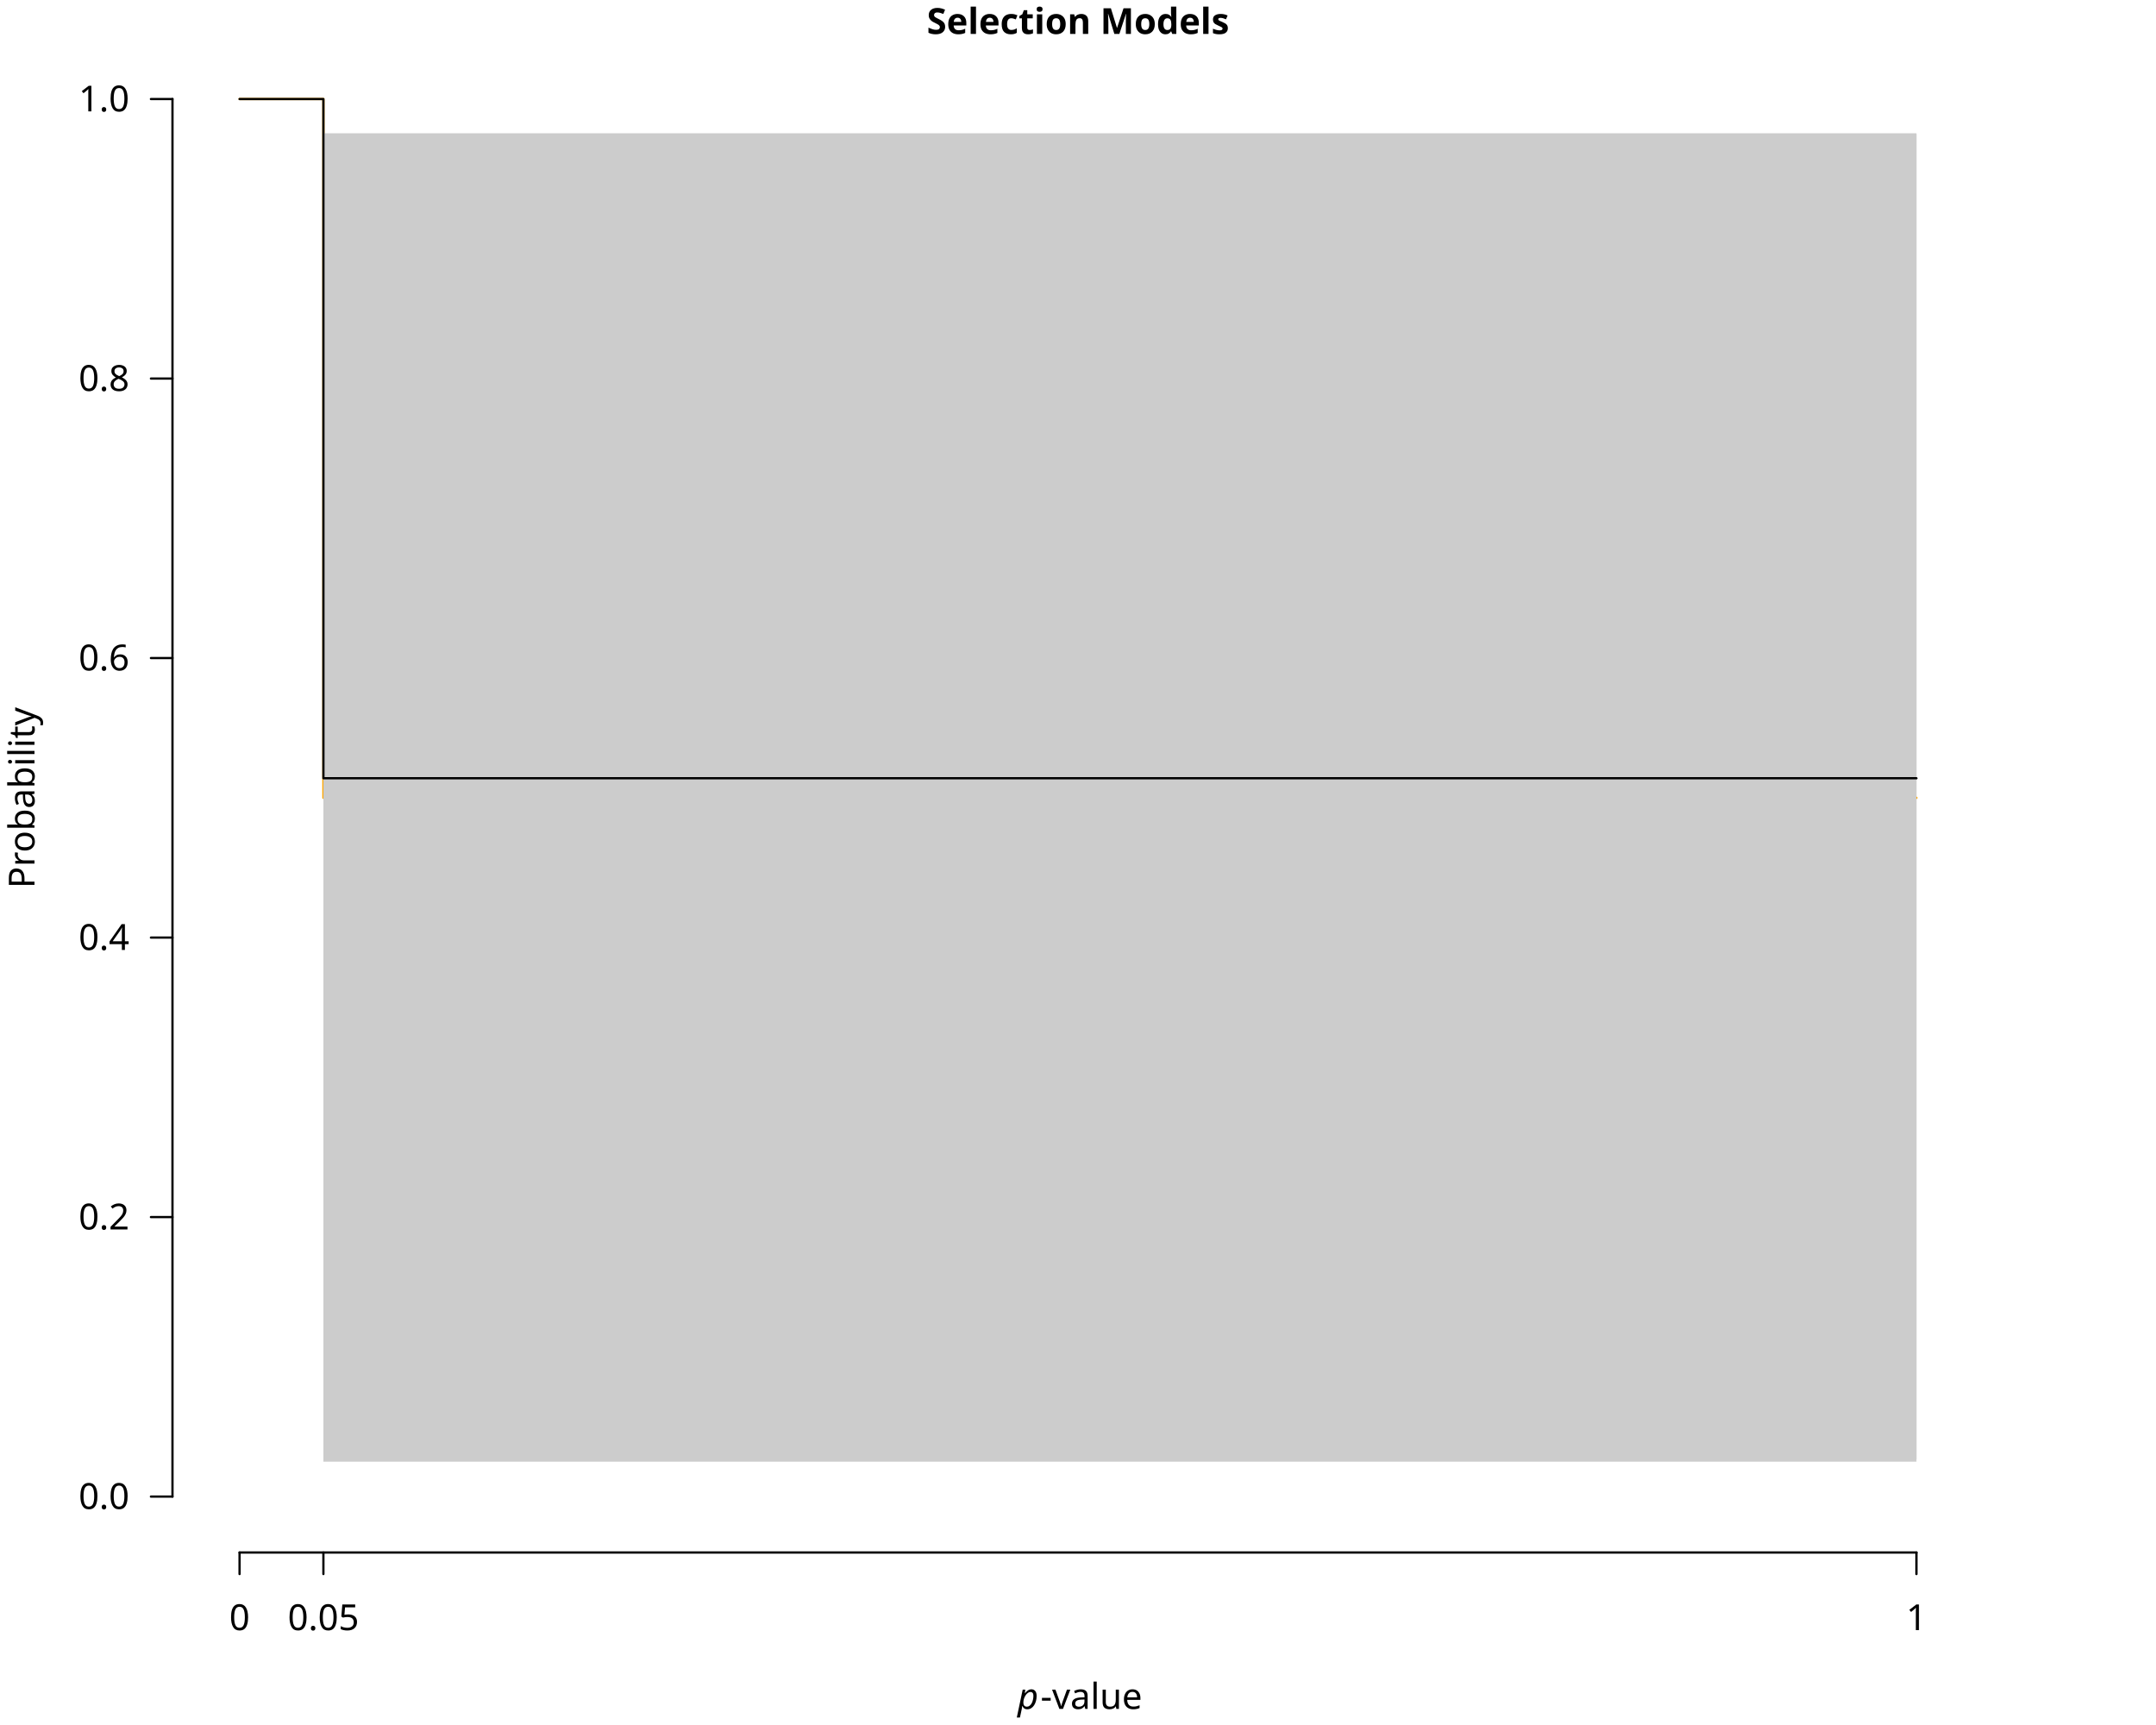
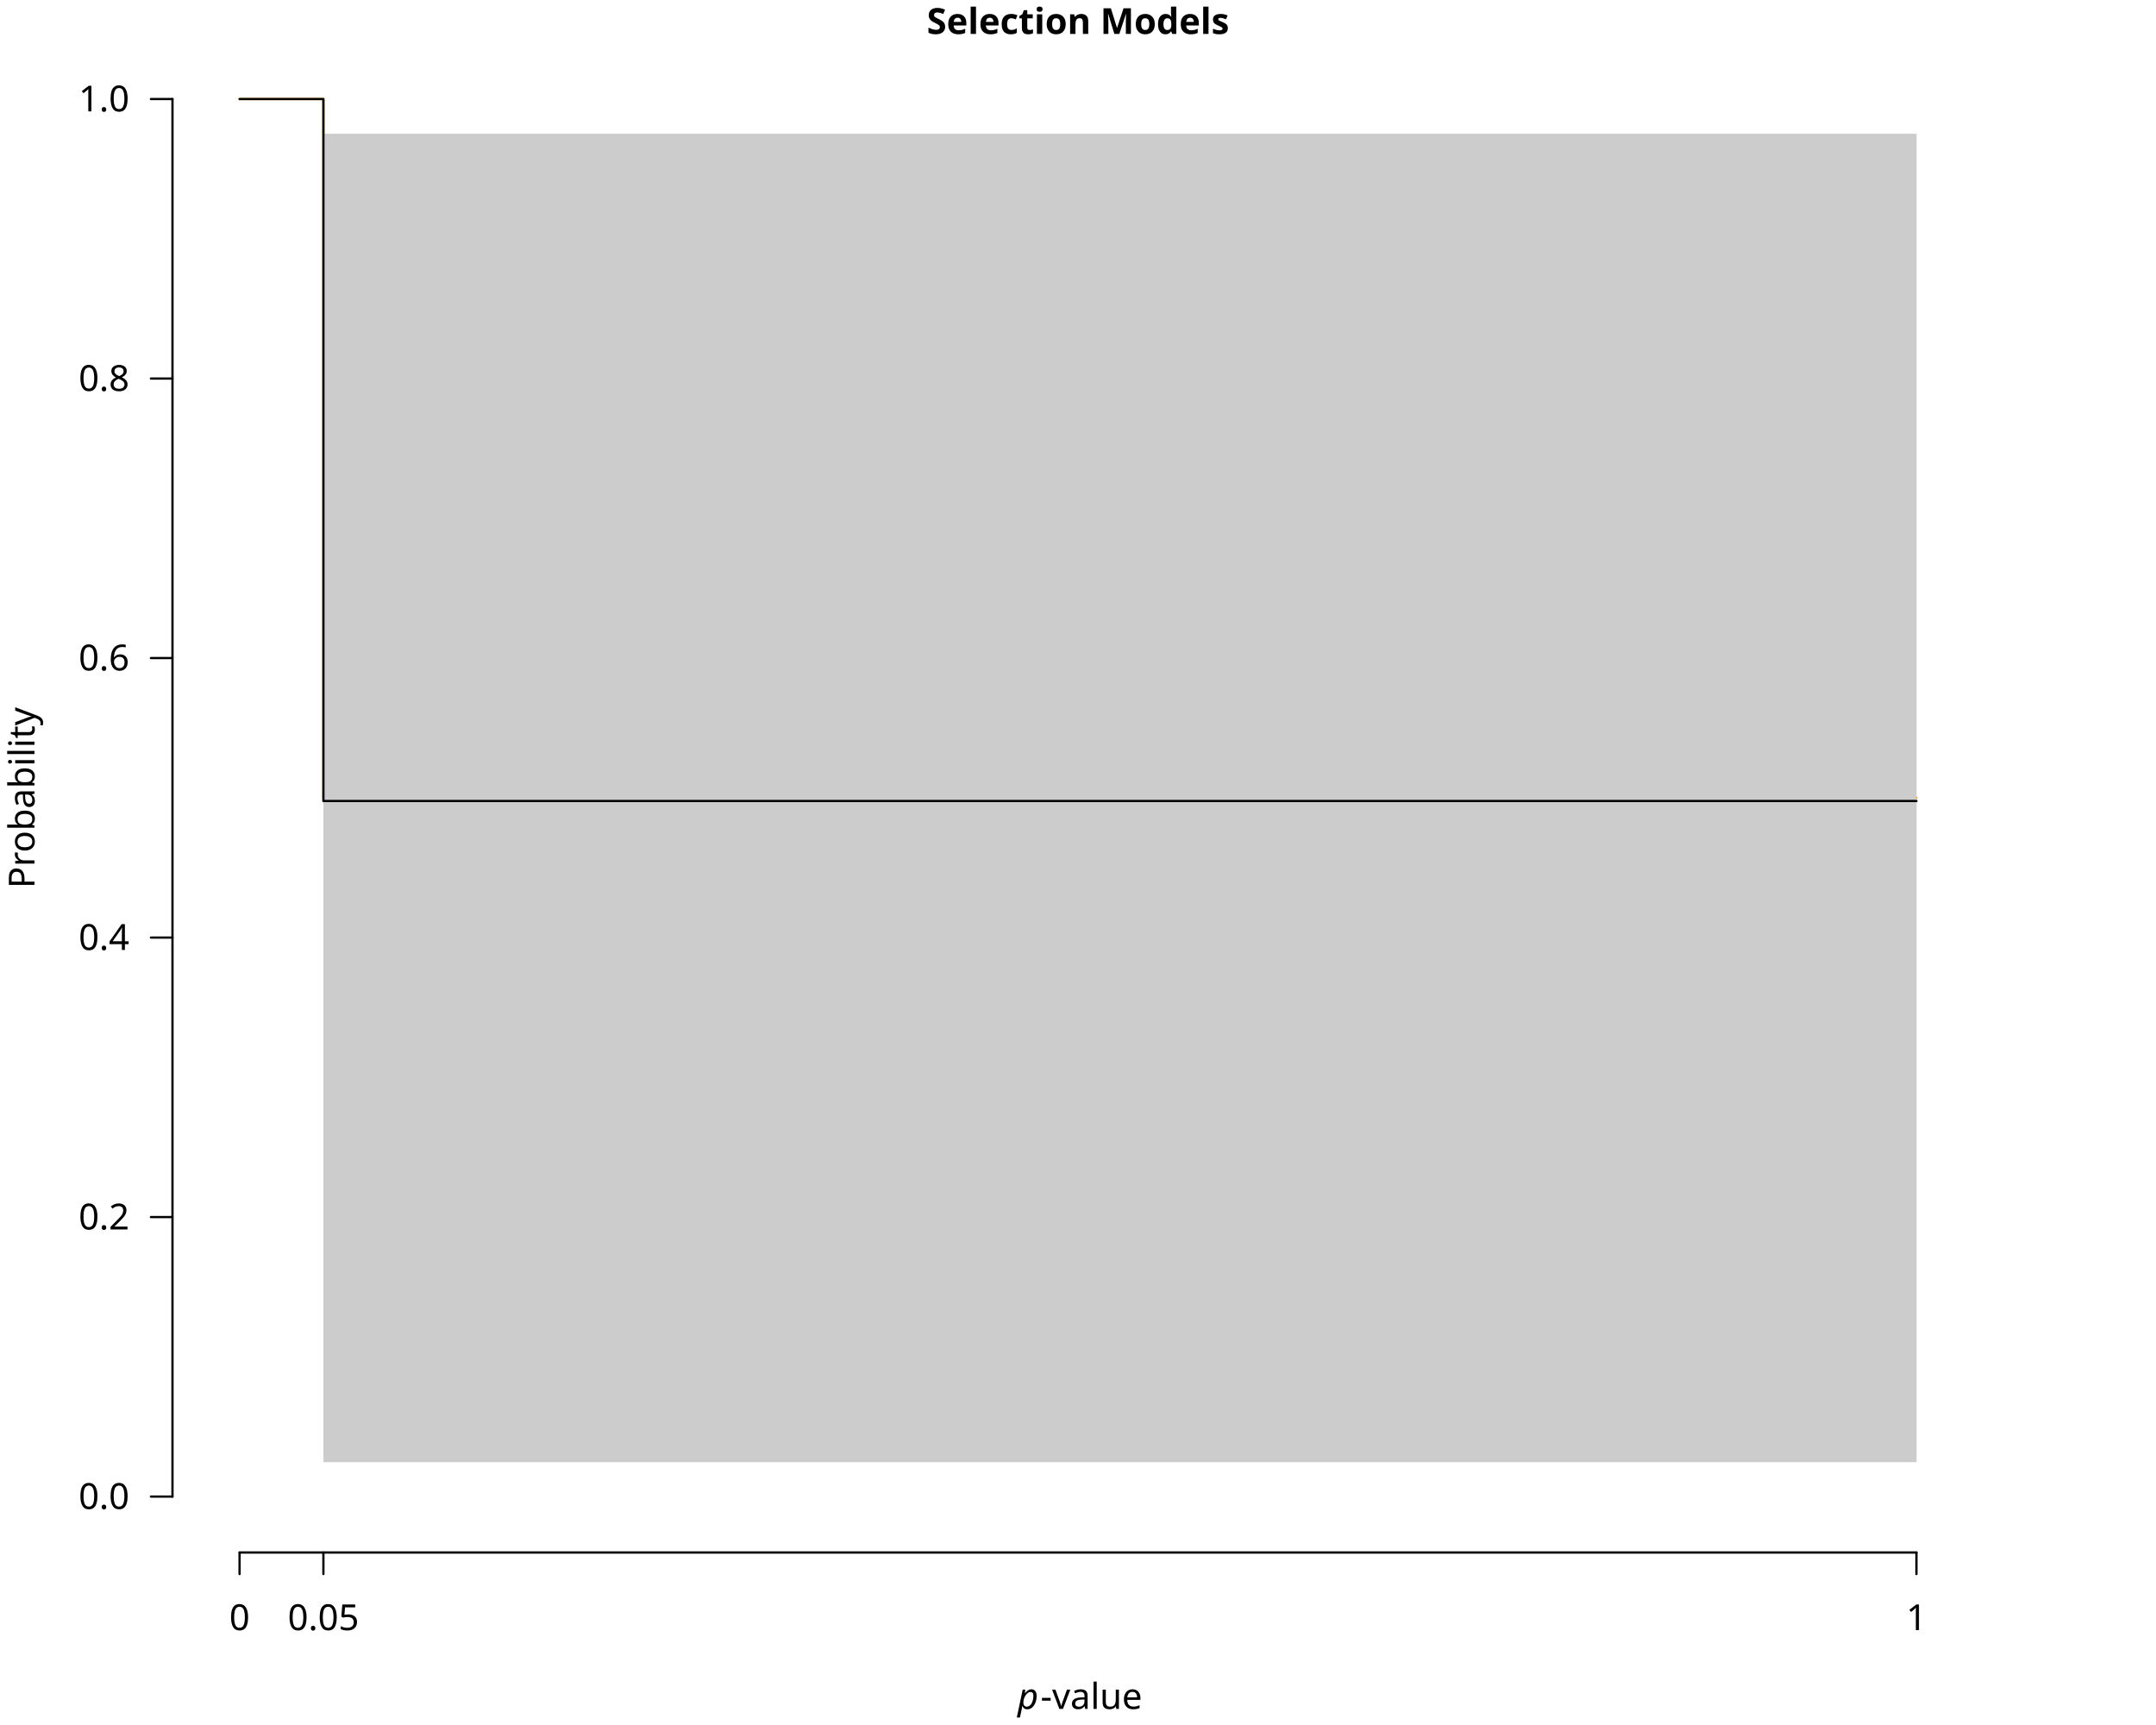
<svg xmlns="http://www.w3.org/2000/svg" class="svglite" data-engine-version="2.0" width="720.00pt" height="576.00pt" viewBox="0 0 720.00 576.00">
  <defs>
    <style type="text/css">
    .svglite line, .svglite polyline, .svglite polygon, .svglite path, .svglite rect, .svglite circle {
      fill: none;
      stroke: #000000;
      stroke-linecap: round;
      stroke-linejoin: round;
      stroke-miterlimit: 10.00;
    }
  </style>
  </defs>
  <rect width="100%" height="100%" style="stroke: none; fill: #FFFFFF;" />
  <defs>
    <clipPath id="cpMC4wMHw3MjAuMDB8MC4wMHw1NzYuMDA=">
      <rect x="0.00" y="0.00" width="720.00" height="576.00" />
    </clipPath>
  </defs>
  <g clip-path="url(#cpMC4wMHw3MjAuMDB8MC4wMHw1NzYuMDA=)">
    <text x="360.00" y="11.33" text-anchor="middle" style="font-size: 12.00px; font-weight: bold; font-family: sans;" textLength="91.40px" lengthAdjust="spacingAndGlyphs">Selection Models</text>
    <text x="339.83" y="570.63" style="font-size: 12.00px; font-style: italic; font-family: sans;" textLength="6.67px" lengthAdjust="spacingAndGlyphs">p</text>
    <text x="347.48" y="570.63" style="font-size: 12.00px; font-family: sans;" textLength="32.69px" lengthAdjust="spacingAndGlyphs">-value</text>
    <text transform="translate(11.52,266.40) rotate(-90)" text-anchor="middle" style="font-size: 12.00px; font-family: sans;" textLength="56.03px" lengthAdjust="spacingAndGlyphs">Probability</text>
    <line x1="80.00" y1="518.40" x2="640.00" y2="518.40" style="stroke-width: 0.75;" />
    <line x1="80.00" y1="518.40" x2="80.00" y2="525.60" style="stroke-width: 0.75;" />
    <line x1="108.00" y1="518.40" x2="108.00" y2="525.60" style="stroke-width: 0.75;" />
    <line x1="640.00" y1="518.40" x2="640.00" y2="525.60" style="stroke-width: 0.75;" />
    <text x="80.00" y="544.32" text-anchor="middle" style="font-size: 12.00px; font-family: sans;" textLength="6.67px" lengthAdjust="spacingAndGlyphs">0</text>
    <text x="108.00" y="544.32" text-anchor="middle" style="font-size: 12.00px; font-family: sans;" textLength="23.36px" lengthAdjust="spacingAndGlyphs">0.05</text>
    <text x="640.00" y="544.32" text-anchor="middle" style="font-size: 12.00px; font-family: sans;" textLength="6.67px" lengthAdjust="spacingAndGlyphs">1</text>
    <line x1="57.60" y1="499.73" x2="57.60" y2="33.07" style="stroke-width: 0.75;" />
    <line x1="57.60" y1="499.73" x2="50.40" y2="499.73" style="stroke-width: 0.75;" />
    <line x1="57.60" y1="406.40" x2="50.40" y2="406.40" style="stroke-width: 0.75;" />
    <line x1="57.60" y1="313.07" x2="50.40" y2="313.07" style="stroke-width: 0.75;" />
    <line x1="57.60" y1="219.73" x2="50.40" y2="219.73" style="stroke-width: 0.75;" />
    <line x1="57.60" y1="126.40" x2="50.40" y2="126.40" style="stroke-width: 0.75;" />
    <line x1="57.60" y1="33.07" x2="50.40" y2="33.07" style="stroke-width: 0.75;" />
    <text x="43.20" y="503.86" text-anchor="end" style="font-size: 12.00px; font-family: sans;" textLength="16.68px" lengthAdjust="spacingAndGlyphs">0.0</text>
    <text x="43.20" y="410.53" text-anchor="end" style="font-size: 12.00px; font-family: sans;" textLength="16.68px" lengthAdjust="spacingAndGlyphs">0.2</text>
    <text x="43.20" y="317.20" text-anchor="end" style="font-size: 12.00px; font-family: sans;" textLength="16.68px" lengthAdjust="spacingAndGlyphs">0.4</text>
    <text x="43.20" y="223.86" text-anchor="end" style="font-size: 12.00px; font-family: sans;" textLength="16.68px" lengthAdjust="spacingAndGlyphs">0.6</text>
    <text x="43.20" y="130.53" text-anchor="end" style="font-size: 12.00px; font-family: sans;" textLength="16.68px" lengthAdjust="spacingAndGlyphs">0.8</text>
    <text x="43.20" y="37.20" text-anchor="end" style="font-size: 12.00px; font-family: sans;" textLength="16.68px" lengthAdjust="spacingAndGlyphs">1.0</text>
  </g>
  <defs>
    <clipPath id="cpNTcuNjB8NjYyLjQwfDE0LjQwfDUxOC40MA==">
      <rect x="57.60" y="14.40" width="604.80" height="504.00" />
    </clipPath>
  </defs>
  <g clip-path="url(#cpNTcuNjB8NjYyLjQwfDE0LjQwfDUxOC40MA==)">
    <polygon points="80.00,33.07 108.00,33.07 108.00,488.07 640.00,488.07 640.00,44.73 108.00,44.73 108.00,33.07 80.00,33.07 " style="stroke-width: 0.75; stroke: none; fill: #CCCCCC;" />
    <polyline points="80.00,33.07 108.00,33.07 108.00,266.40 640.00,266.40 " style="stroke-width: 0.75; stroke: #FFA500;" />
-     <polygon points="80.00,33.07 108.00,33.07 108.00,487.37 640.00,487.37 640.00,44.50 108.00,44.50 108.00,33.07 80.00,33.07 " style="stroke-width: 0.75; stroke: none; fill: #CCCCCC;" />
-     <polyline points="80.00,33.07 108.00,33.07 108.00,259.87 640.00,259.87 " style="stroke-width: 0.75;" />
+     <polygon points="80.00,33.07 108.00,33.07 108.00,488.24 640.00,488.24 640.00,44.69 108.00,44.69 108.00,33.07 80.00,33.07 " style="stroke-width: 0.75; stroke: none; fill: #CCCCCC;" />
+     <polyline points="80.00,33.07 108.00,33.07 108.00,267.47 640.00,267.47 " style="stroke-width: 0.75;" />
  </g>
</svg>
